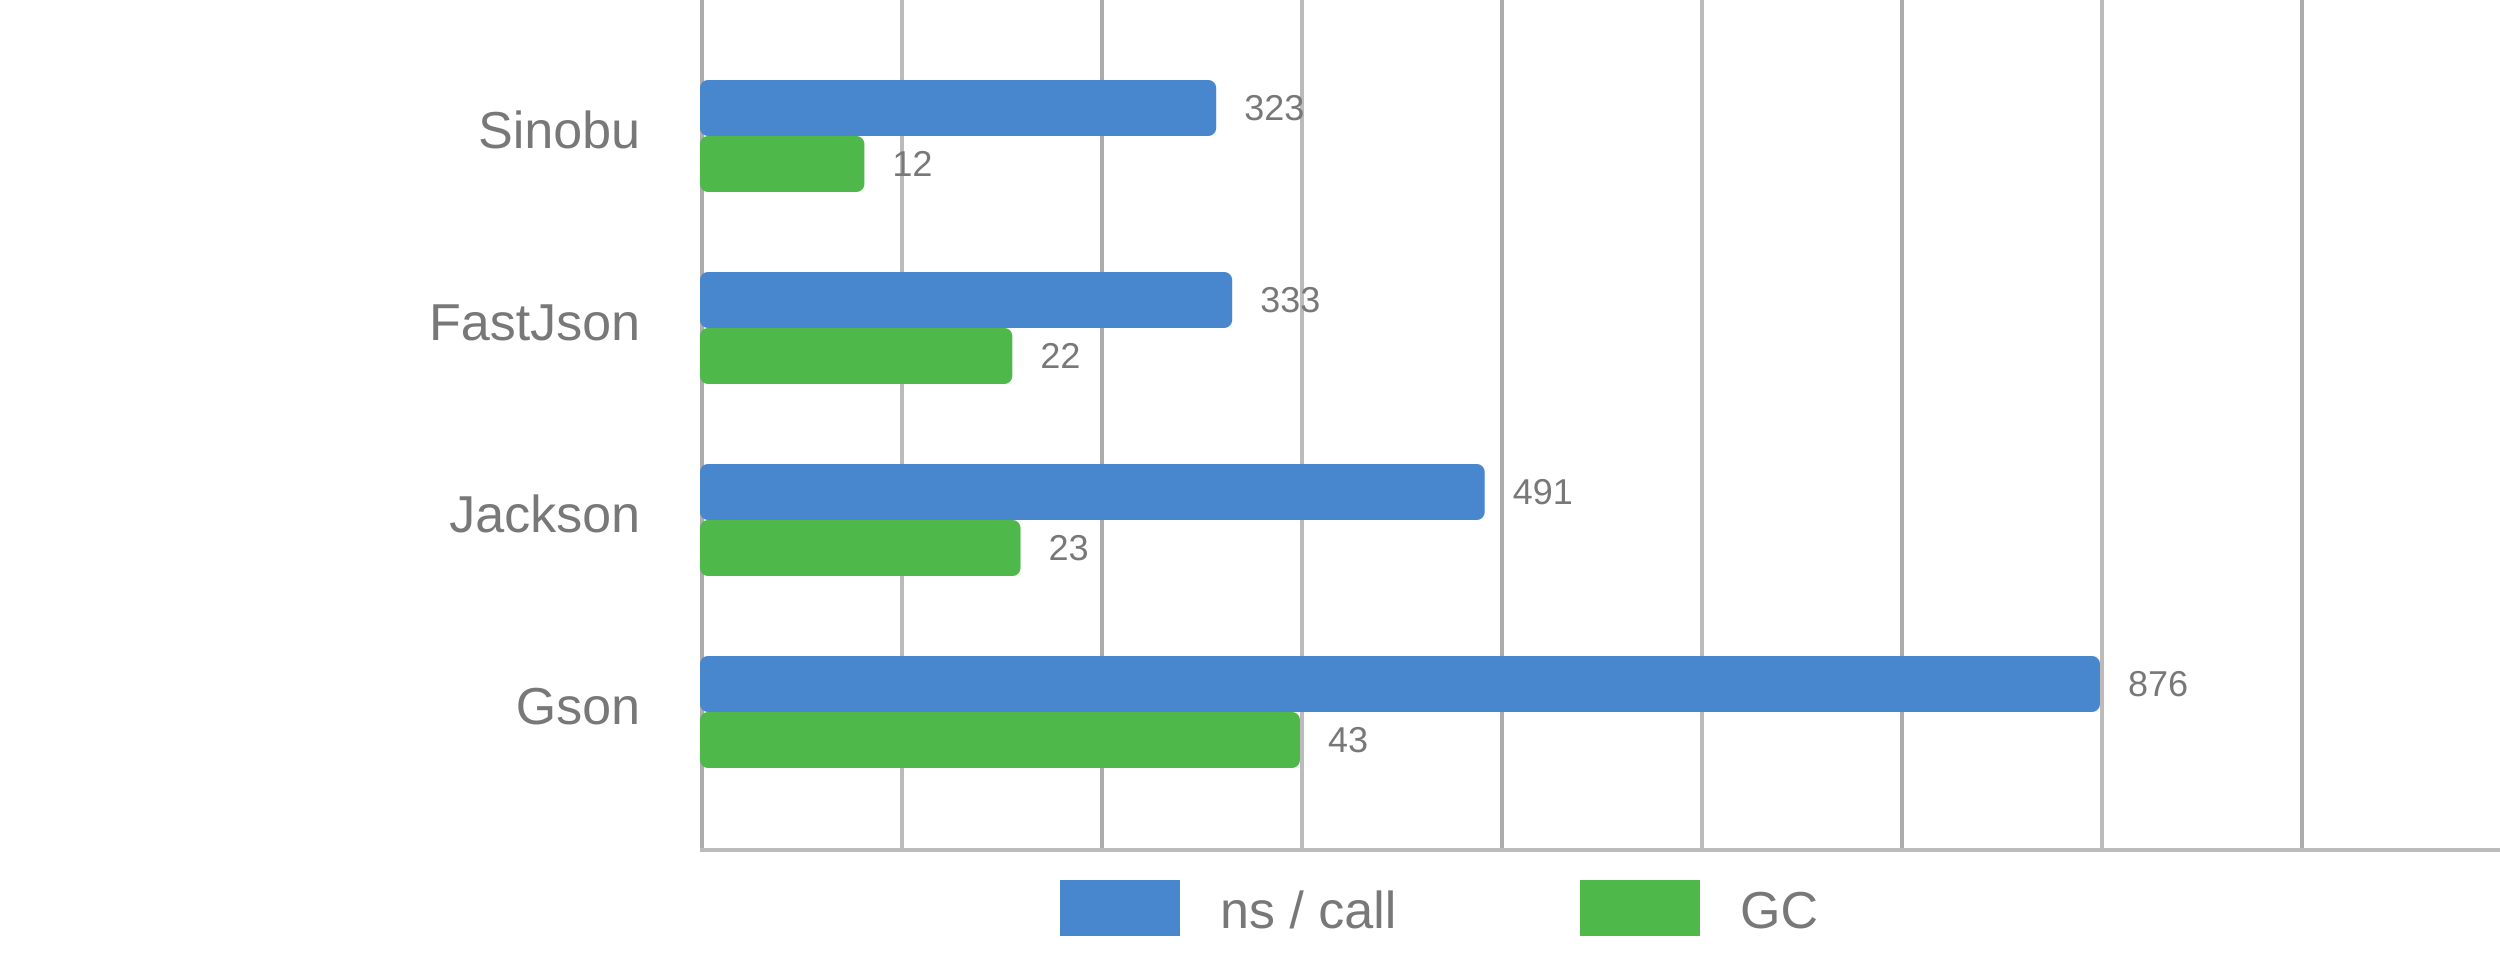
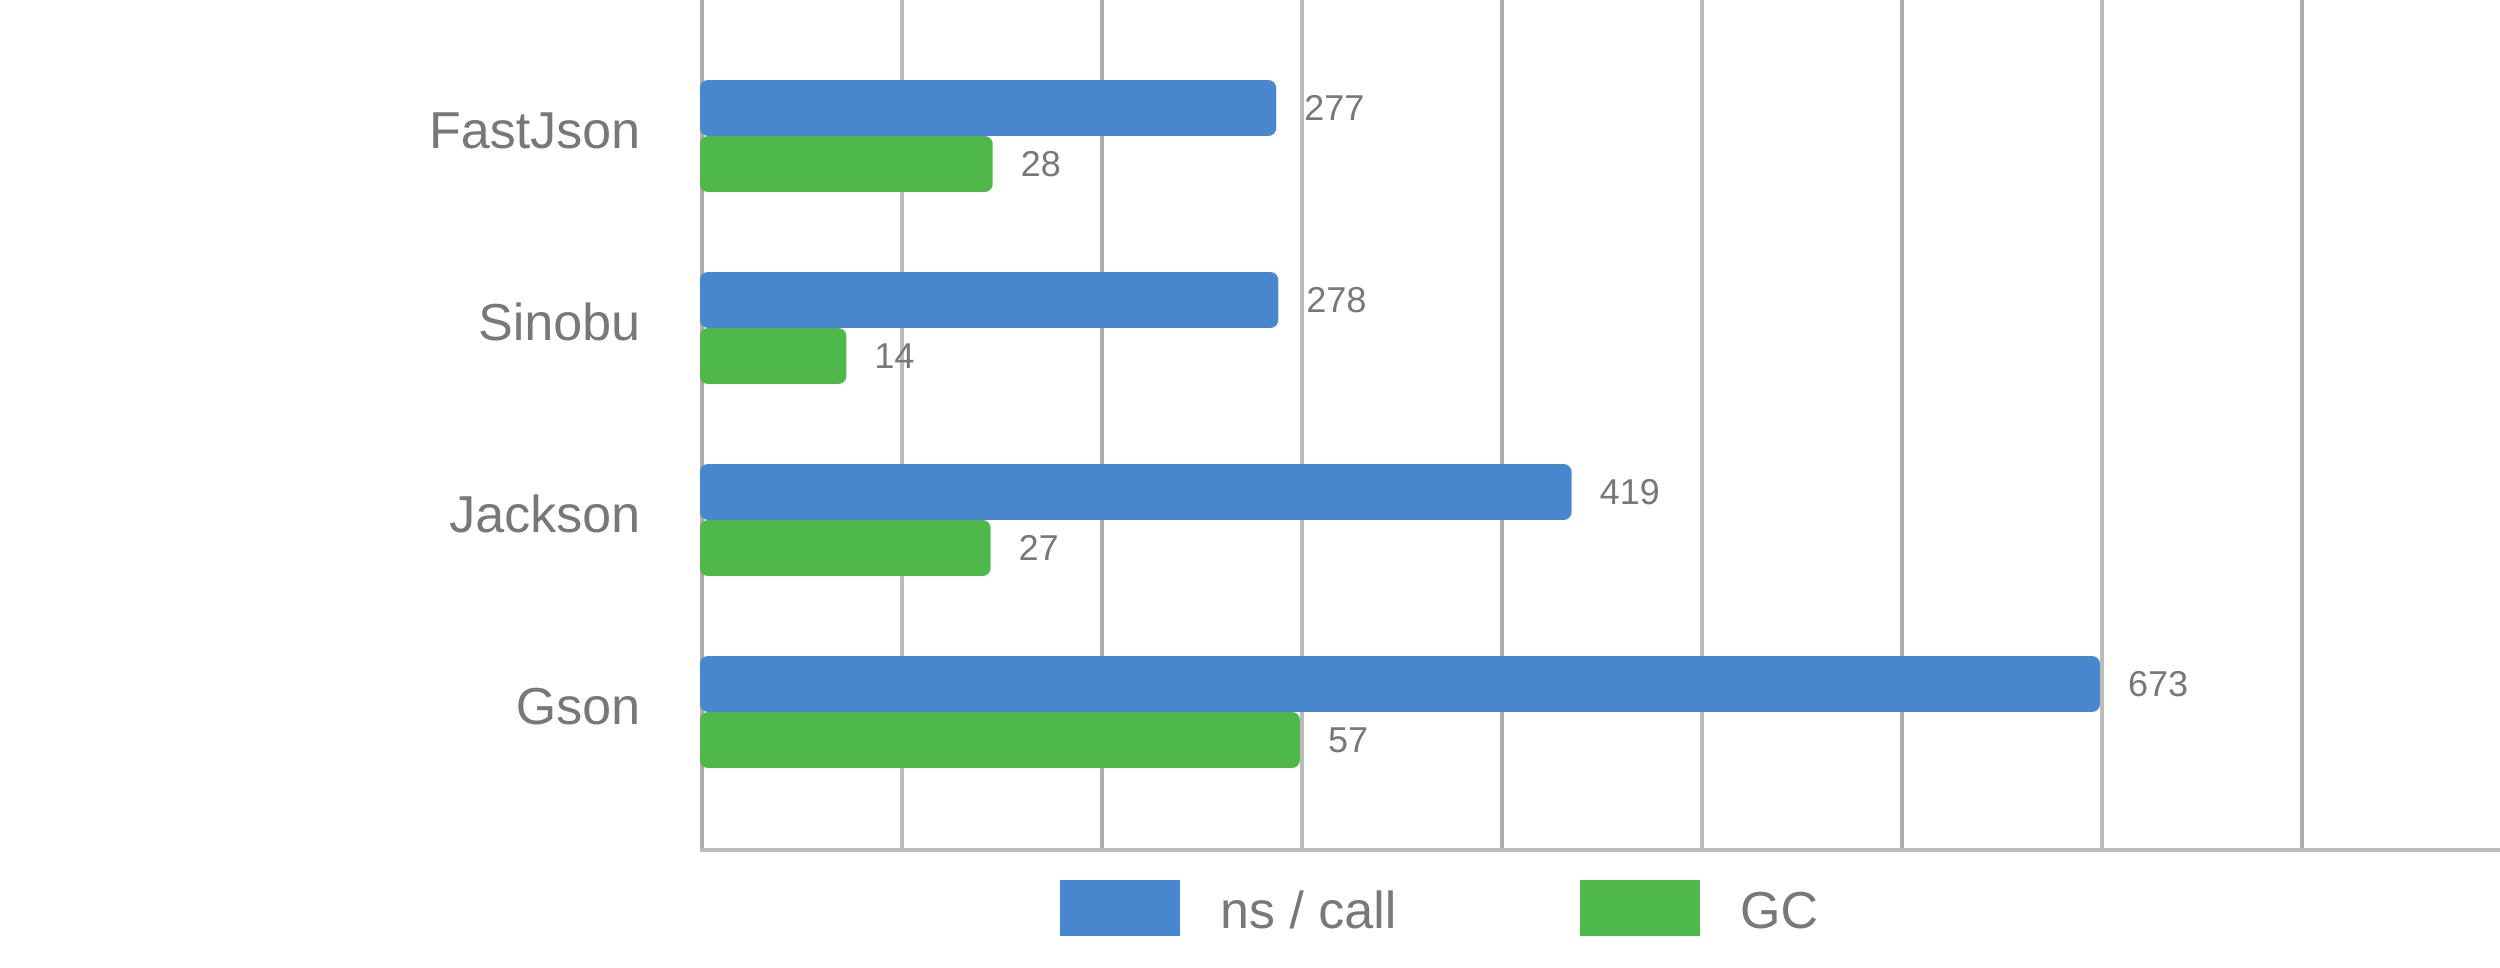
<svg xmlns="http://www.w3.org/2000/svg" viewBox="0 0 625 242">
  <style>
      text {
          font-family: Arial;
          font-size: 13px;
          fill: #787878;
      }

      .desc {
          font-size: 9px;
      }

      .vline {
          fill: #acacac;
          stroke: none;
          stroke-width: 0;
      }

      .subline {
          fill: #bbb;
          stroke: none;
          stroke-width: 0;
      }

      .call {
          fill: #4886CD;
          stroke-linejoin: round;
          height: 14px;
      }

      .gc {
          fill: #4FB84B;
          stroke-linejoin: round;
          height: 14px;
      }
  </style>
  <g>
    <rect x="175" y="0" width="1" height="212" class="vline" />
    <rect x="275" y="0" width="1" height="212" class="vline" />
    <rect x="375" y="0" width="1" height="212" class="vline" />
    <rect x="475" y="0" width="1" height="212" class="vline" />
    <rect x="575" y="0" width="1" height="212" class="vline" />
    <rect x="225" y="0" width="1" height="212" class="subline" />
    <rect x="325" y="0" width="1" height="212" class="subline" />
    <rect x="425" y="0" width="1" height="212" class="subline" />
    <rect x="525" y="0" width="1" height="212" class="subline" />
    <rect x="175" y="212" width="450" height="1" class="subline" />
    <rect x="265" y="220" width="30" class="call" />
    <text x="305" y="232">ns / call</text>
    <rect x="395" y="220" width="30" class="gc" />
    <text x="435" y="232">GC</text>
  </g>
  <g>
-     <rect x="175" y="20" width="129.053" rx="2" ry="2" class="call" />
-     <rect x="175" y="34" width="41.096" rx="2" ry="2" class="gc" />
-     <text x="160" y="37" text-anchor="end">Sinobu</text>
-     <text x="311.053" y="30" class="desc">323</text>
-     <text x="223.096" y="44" class="desc">12</text>
+     <rect x="175" y="20" width="144.056" rx="2" ry="2" class="call" />
+     <rect x="175" y="34" width="73.171" rx="2" ry="2" class="gc" />
+     <text x="160" y="37" text-anchor="end">FastJson</text>
+     <text x="326.056" y="30" class="desc">277</text>
+     <text x="255.171" y="44" class="desc">28</text>
  </g>
  <g>
-     <rect x="175" y="68" width="133.048" rx="2" ry="2" class="call" />
-     <rect x="175" y="82" width="78.082" rx="2" ry="2" class="gc" />
-     <text x="160" y="85" text-anchor="end">FastJson</text>
-     <text x="315.048" y="78" class="desc">333</text>
-     <text x="260.082" y="92" class="desc">22</text>
+     <rect x="175" y="68" width="144.577" rx="2" ry="2" class="call" />
+     <rect x="175" y="82" width="36.585" rx="2" ry="2" class="gc" />
+     <text x="160" y="85" text-anchor="end">Sinobu</text>
+     <text x="326.577" y="78" class="desc">278</text>
+     <text x="218.585" y="92" class="desc">14</text>
  </g>
  <g>
-     <rect x="175" y="116" width="196.176" rx="2" ry="2" class="call" />
-     <rect x="175" y="130" width="80.137" rx="2" ry="2" class="gc" />
+     <rect x="175" y="116" width="217.905" rx="2" ry="2" class="call" />
+     <rect x="175" y="130" width="72.648" rx="2" ry="2" class="gc" />
    <text x="160" y="133" text-anchor="end">Jackson</text>
-     <text x="378.176" y="126" class="desc">491</text>
-     <text x="262.137" y="140" class="desc">23</text>
+     <text x="399.905" y="126" class="desc">419</text>
+     <text x="254.648" y="140" class="desc">27</text>
  </g>
  <g>
    <rect x="175" y="164" width="350" rx="2" ry="2" class="call" />
    <rect x="175" y="178" width="150" rx="2" ry="2" class="gc" />
    <text x="160" y="181" text-anchor="end">Gson</text>
-     <text x="532" y="174" class="desc">876</text>
-     <text x="332" y="188" class="desc">43</text>
+     <text x="532" y="174" class="desc">673</text>
+     <text x="332" y="188" class="desc">57</text>
  </g>
</svg>
